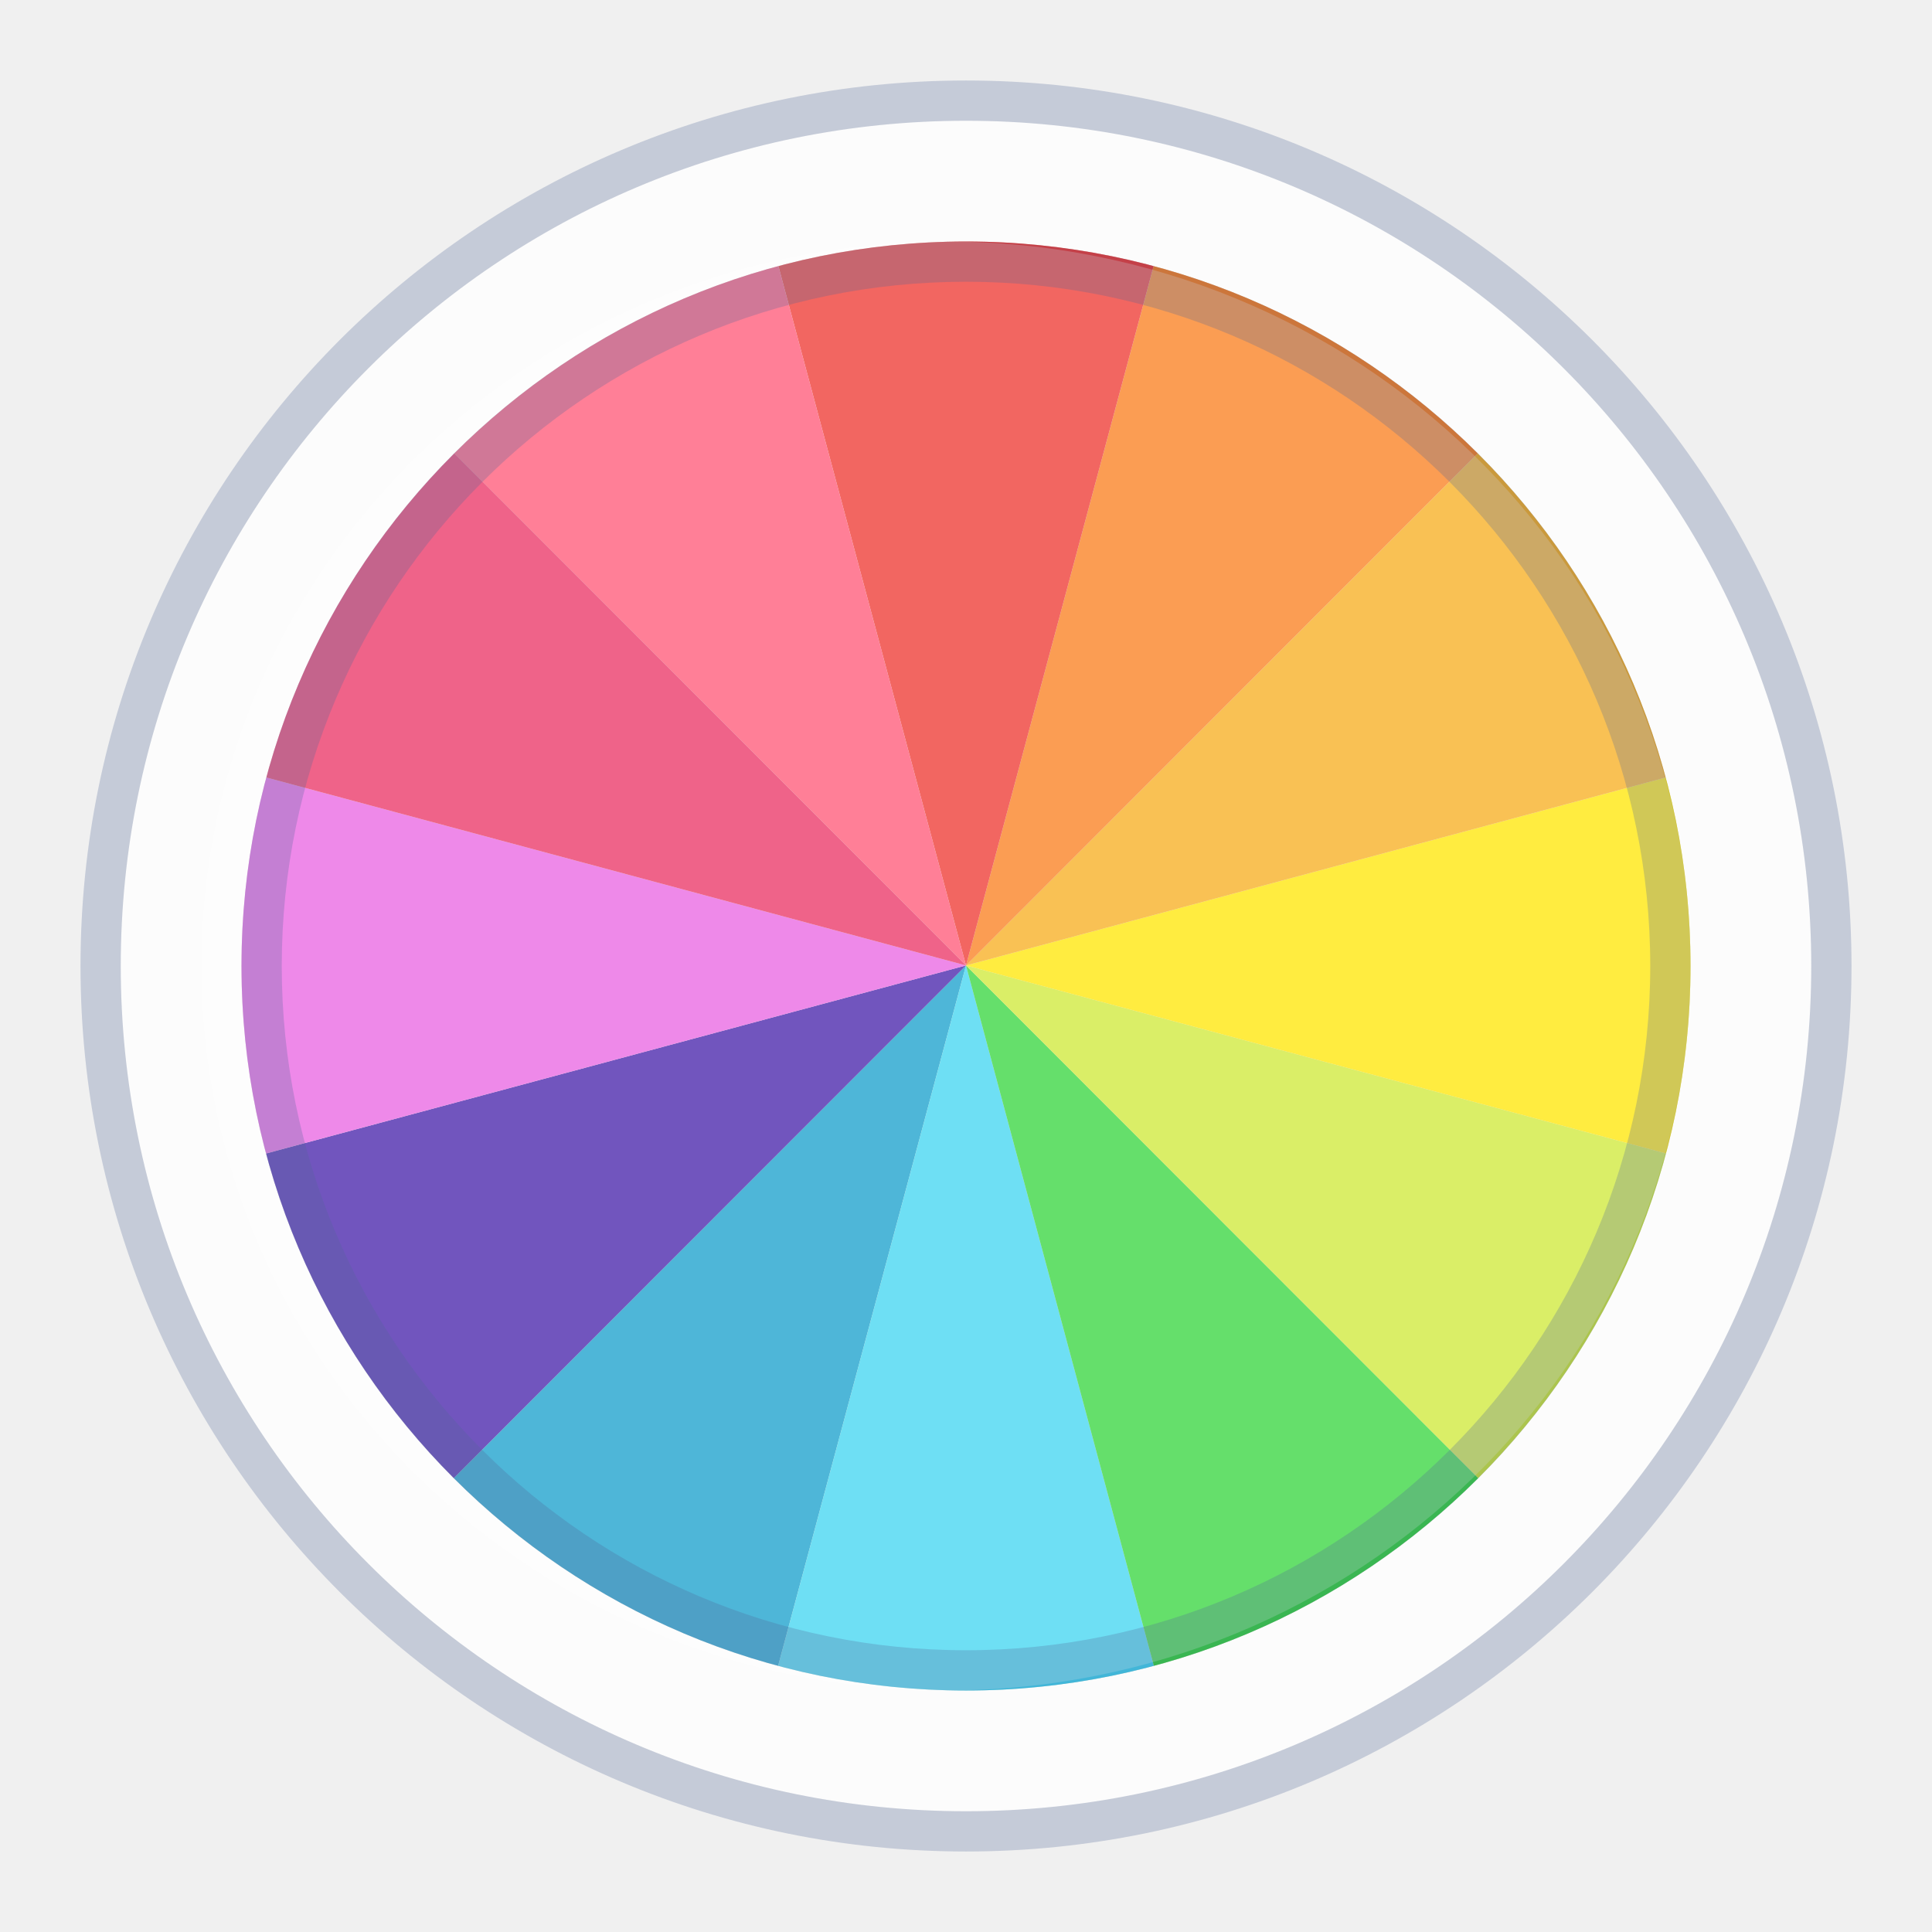
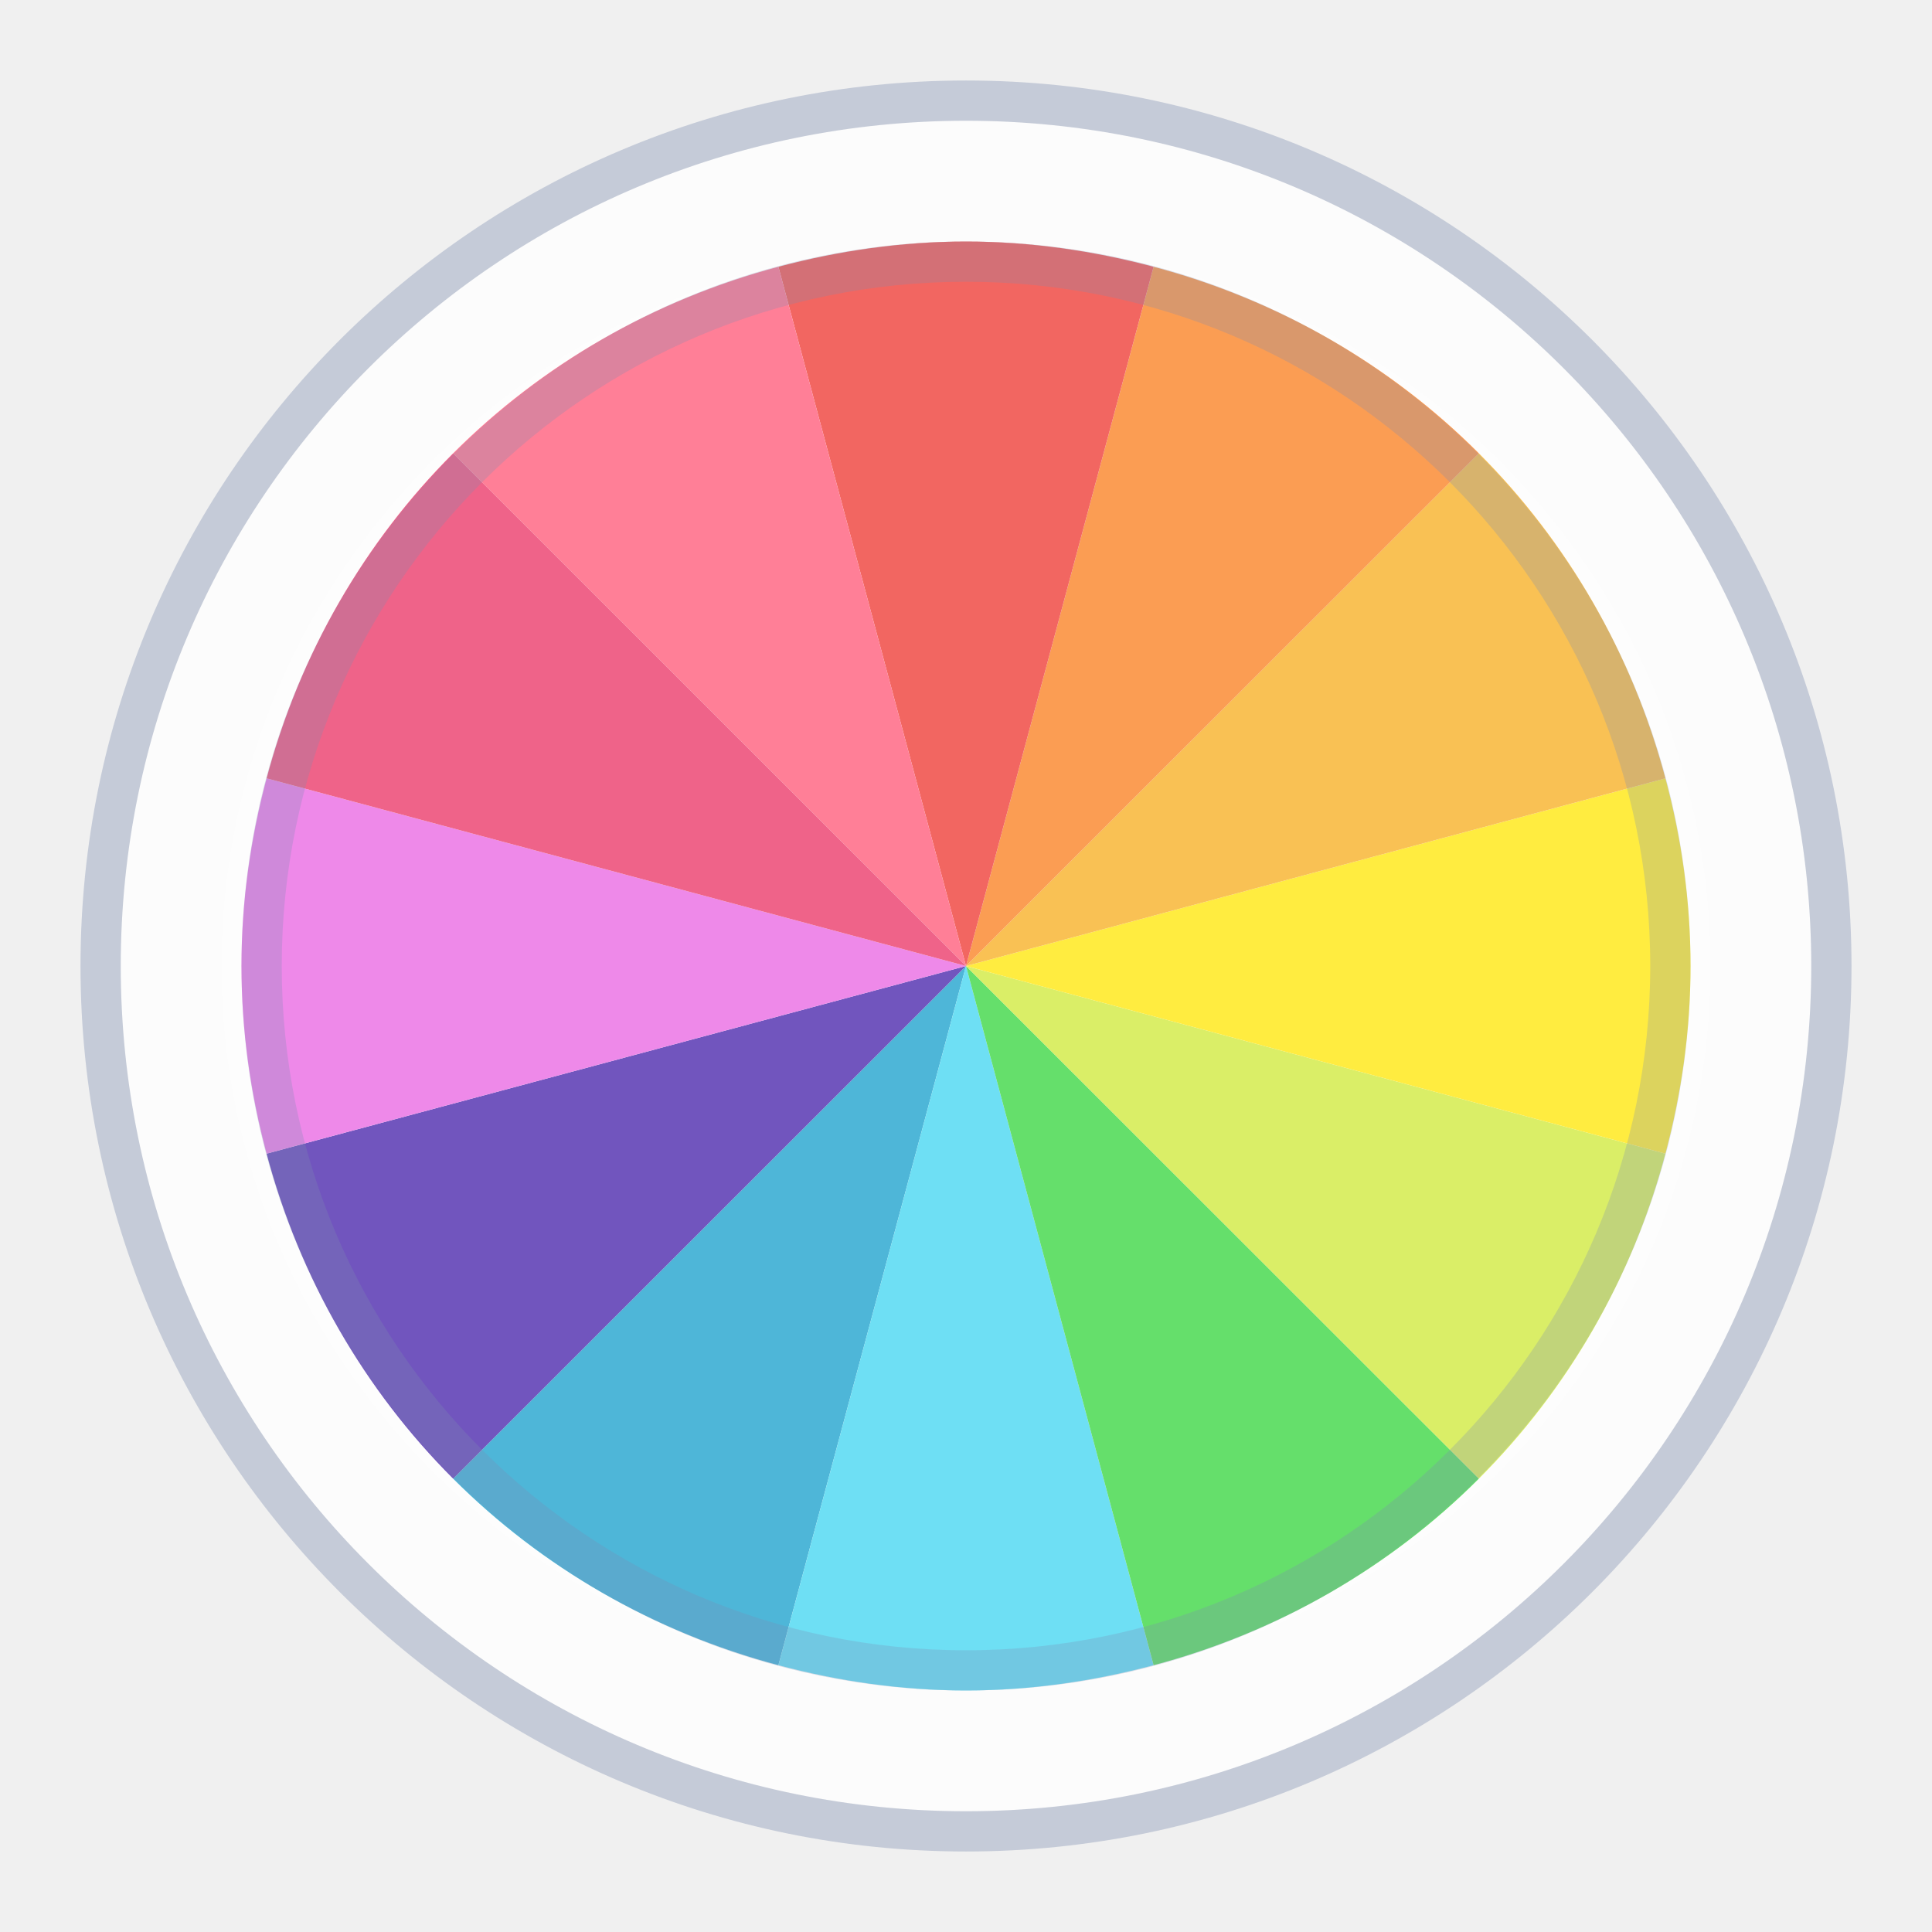
- <svg xmlns="http://www.w3.org/2000/svg" xmlns:xlink="http://www.w3.org/1999/xlink" width="48" height="48" version="1.0" enable-background="new">
-   <defs>
+ <svg xmlns="http://www.w3.org/2000/svg" xmlns:xlink="http://www.w3.org/1999/xlink" width="48" height="48" version="1.0" enable-background="new" id="svg62">
+   <defs id="defs14">
    <clipPath clipPathUnits="userSpaceOnUse" id="b">
-       <path d="M25.6 4.631c-11.035 0-20 8.958-20 19.985 0 11.026 8.965 19.984 20 19.984s20-8.958 20-19.984c0-11.027-8.965-19.985-20-19.985z" style="marker:none" color="#000" overflow="visible" opacity=".582" fill="url(#radialGradient4456)" enable-background="accumulate" />
+       <path d="M25.6 4.631c-11.035 0-20 8.958-20 19.985 0 11.026 8.965 19.984 20 19.984s20-8.958 20-19.984c0-11.027-8.965-19.985-20-19.985z" style="marker:none" color="#000" overflow="visible" opacity=".582" fill="url(#radialGradient4456)" enable-background="accumulate" id="path2" />
    </clipPath>
    <linearGradient gradientUnits="userSpaceOnUse" y2="2" x2="26" y1="46" x1="26" id="c" xlink:href="#a" />
    <linearGradient id="a">
-       <stop offset="0" stop-color="#dfded1" />
-       <stop offset="1" stop-color="#e8e7e0" />
+       <stop offset="0" stop-color="#dfded1" id="stop6" />
+       <stop offset="1" stop-color="#e8e7e0" id="stop8" />
    </linearGradient>
    <filter id="d">
-       <feBlend in2="BackgroundImage" mode="multiply" />
+       <feBlend in2="BackgroundImage" mode="multiply" id="feBlend11" />
    </filter>
  </defs>
-   <g transform="translate(0 -16)">
-     <circle r="21" cy="40" cx="24" fill="#fcfcfc" />
-     <g transform="matrix(.9 0 0 .9007 .96 17.829)" clip-path="url(#b)">
-       <rect rx="10" ry="9.992" y="2" x="2" height="44" width="44" fill="url(#c)" transform="translate(1.6 .6)" />
-       <g fill-rule="evenodd">
-         <path d="M25.6 24.6L6.225 43.975A8.98 8.98 0 0 0 12.6 46.6h7.094z" fill="#139dcb" />
-         <path d="M25.6 24.6l-5.906 22h11.812z" fill="#3ed4f0" />
-         <path d="M25.6 24.6l5.906 22H38.6a8.98 8.98 0 0 0 6.375-2.625z" fill="#32d439" />
-         <path d="M25.6 24.6l19.375 19.375A8.98 8.98 0 0 0 47.6 37.6v-7.094z" fill="#cee834" />
-         <path d="M47.6 18.694l-22 5.906 22 5.906z" fill="#ffe600" />
-         <path d="M44.975 5.225L25.6 24.6l22-5.906V11.6a8.98 8.98 0 0 0-2.625-6.375z" fill="#f7ac1b" />
-         <path d="M31.506 2.6l-5.906 22L44.975 5.225A8.98 8.98 0 0 0 38.6 2.6z" fill="#fa7c1a" />
-         <path d="M19.694 2.6l5.906 22 5.906-22z" fill="#ee332c" />
-         <path d="M25.6 24.6l-22 5.906V37.6a8.98 8.98 0 0 0 2.625 6.375z" fill="#421ca8" />
-         <path d="M3.6 18.694v11.812l22-5.906z" fill="#e861e2" />
-         <path d="M12.6 2.6a8.98 8.98 0 0 0-6.375 2.625L25.6 24.6l-5.906-22z" fill="#ff5474" />
-         <path d="M6.225 5.225A8.98 8.98 0 0 0 3.6 11.6v7.094l22 5.906z" fill="#e92f61" />
-       </g>
-       <g fill="#fff">
-         <path d="M12.6 2.6a8.98 8.98 0 0 0-9 9v1.156A25.09 25.09 0 0 1 13.756 2.6zm24.844 0A25.09 25.09 0 0 1 47.6 12.756V11.6c0-4.986-4.014-9-9-9zM3.6 36.444V37.6c0 4.986 4.014 9 9 9h1.156A25.09 25.09 0 0 1 3.6 36.444zm44 0A25.09 25.09 0 0 1 37.444 46.6H38.6c4.986 0 9-4.014 9-9z" opacity=".1" />
-         <path d="M13.756 2.6A25.09 25.09 0 0 0 3.6 12.756v23.688A25.09 25.09 0 0 0 13.756 46.6h23.688A25.09 25.09 0 0 0 47.6 36.444V12.756A25.09 25.09 0 0 0 37.444 2.6zm11.844 2c11.046 0 20 8.954 20 20s-8.954 20-20 20-20-8.954-20-20 8.954-20 20-20z" opacity=".2" />
-       </g>
-     </g>
-     <circle r="21.5" cy="40" cx="24" fill="none" stroke="#4f6698" stroke-opacity=".267" />
-     <ellipse ry="18" rx="18.499" cy="40" cx="23.501" opacity=".25" fill="#fff" />
-     <circle r="17.5" cy="40" cx="24" fill="none" stroke="#4f6698" stroke-opacity=".267" />
+   <circle style="fill:#fcfcfc" id="circle16" cx="24" cy="24" r="21" />
+   <circle style="fill:none;stroke:#4f6698;stroke-opacity:0.267" id="circle54" cx="24" cy="24" r="21.5" />
+   <g id="g1003" transform="matrix(2.727434,0,0,2.725015,2.180527,2.199882)">
+     <path id="path30-3" d="M 8,8 3.328,12.674 C 4.134,13.481 5.153,14.072 6.291,14.375 Z" style="fill:#139dcb;fill-rule:evenodd;stroke-width:0.3" />
+     <path id="path32-6" d="M 8,8 6.291,14.375 C 6.837,14.52 7.408,14.605 8,14.605 c 0.592,0 1.163,-0.085 1.709,-0.23 z" style="fill:#3ed4f0;fill-rule:evenodd;stroke-width:0.3" />
+     <path id="path34-7" d="m 8,8 1.709,6.375 c 1.138,-0.303 2.157,-0.894 2.963,-1.701 z" style="fill:#32d439;fill-rule:evenodd;stroke-width:0.3" />
+     <path id="path36-5" d="m 8,8 4.672,4.674 c 0.806,-0.807 1.397,-1.824 1.699,-2.963 z" style="fill:#cee834;fill-rule:evenodd;stroke-width:0.3" />
+     <path id="path38-3" d="M 14.371,6.289 8,8 14.371,9.711 C 14.516,9.165 14.6,8.593 14.6,8 c 0,-0.593 -0.083,-1.165 -0.229,-1.711 z" style="fill:#ffe600;fill-rule:evenodd;stroke-width:0.3" />
+     <path id="path40-5" d="M 12.672,3.326 8,8 14.371,6.289 C 14.068,5.151 13.478,4.133 12.672,3.326 Z" style="fill:#f7ac1b;fill-rule:evenodd;stroke-width:0.3" />
+     <path id="path42-6" d="M 9.709,1.625 8,8 12.672,3.326 C 11.866,2.519 10.847,1.928 9.709,1.625 Z" style="fill:#fa7c1a;fill-rule:evenodd;stroke-width:0.3" />
+     <path id="path44" d="m 8,1.395 c -0.592,0 -1.163,0.085 -1.709,0.23 L 8,8 9.709,1.625 C 9.163,1.48 8.592,1.395 8,1.395 Z" style="fill:#ee332c;fill-rule:evenodd;stroke-width:0.3" />
+     <path id="path46-2" d="M 8,8 1.629,9.711 c 0.303,1.138 0.893,2.156 1.699,2.963 z" style="fill:#421ca8;fill-rule:evenodd;stroke-width:0.3" />
+     <path id="path48-9" d="M 1.629,6.289 C 1.484,6.835 1.4,7.407 1.4,8 c 0,0.593 0.083,1.165 0.229,1.711 L 8,8 Z" style="fill:#e861e2;fill-rule:evenodd;stroke-width:0.3" />
+     <path id="path50" d="M 6.291,1.625 C 5.153,1.928 4.134,2.519 3.328,3.326 L 8,8 Z" style="fill:#ff5474;fill-rule:evenodd;stroke-width:0.3" />
+     <path id="path52" d="M 3.328,3.326 C 2.522,4.133 1.932,5.151 1.629,6.289 L 8,8 Z" style="fill:#e92f61;fill-rule:evenodd;stroke-width:0.3" />
  </g>
+   <circle style="fill:none;stroke:#4f6698;stroke-opacity:0.267" id="circle58" cx="24" cy="24" r="17.5" />
+   <ellipse style="opacity:0.25;fill:#ffffff" id="ellipse56" cx="24" cy="24" rx="18.499" ry="18" />
</svg>
